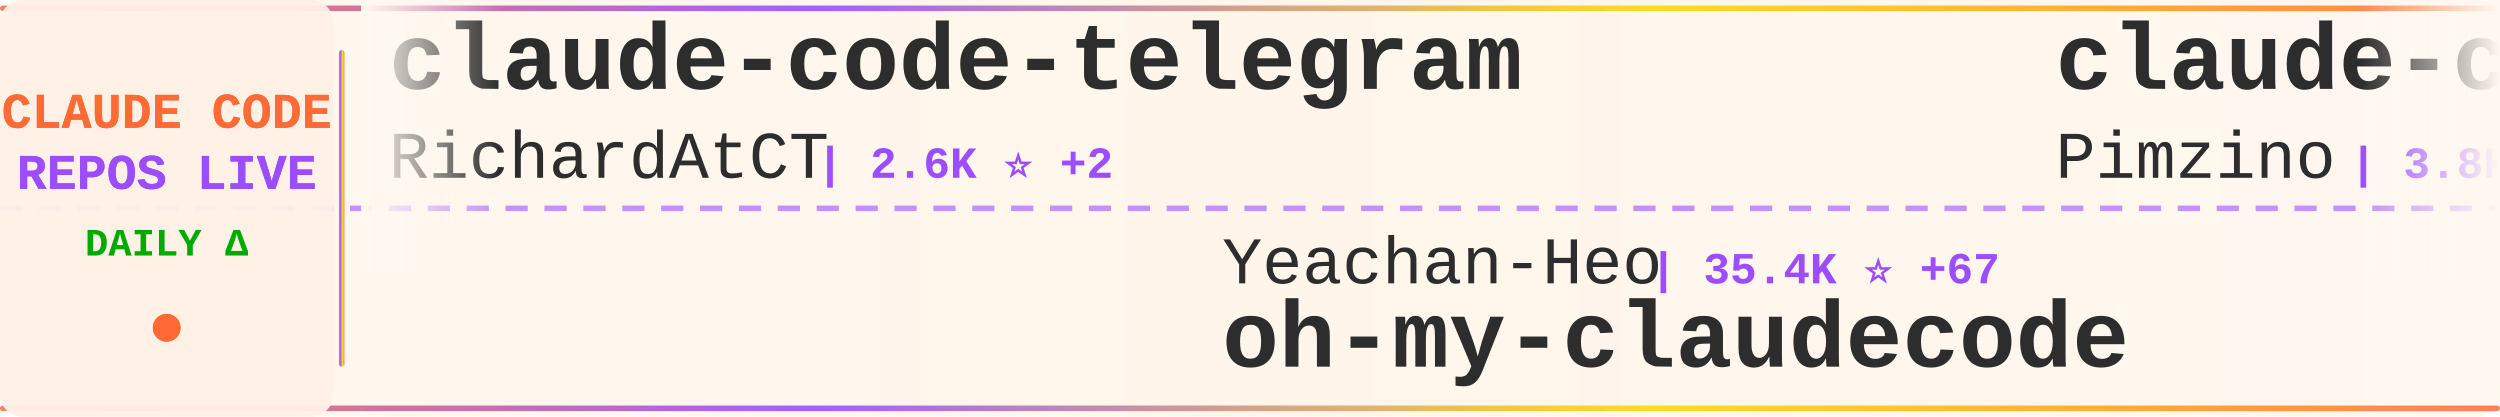
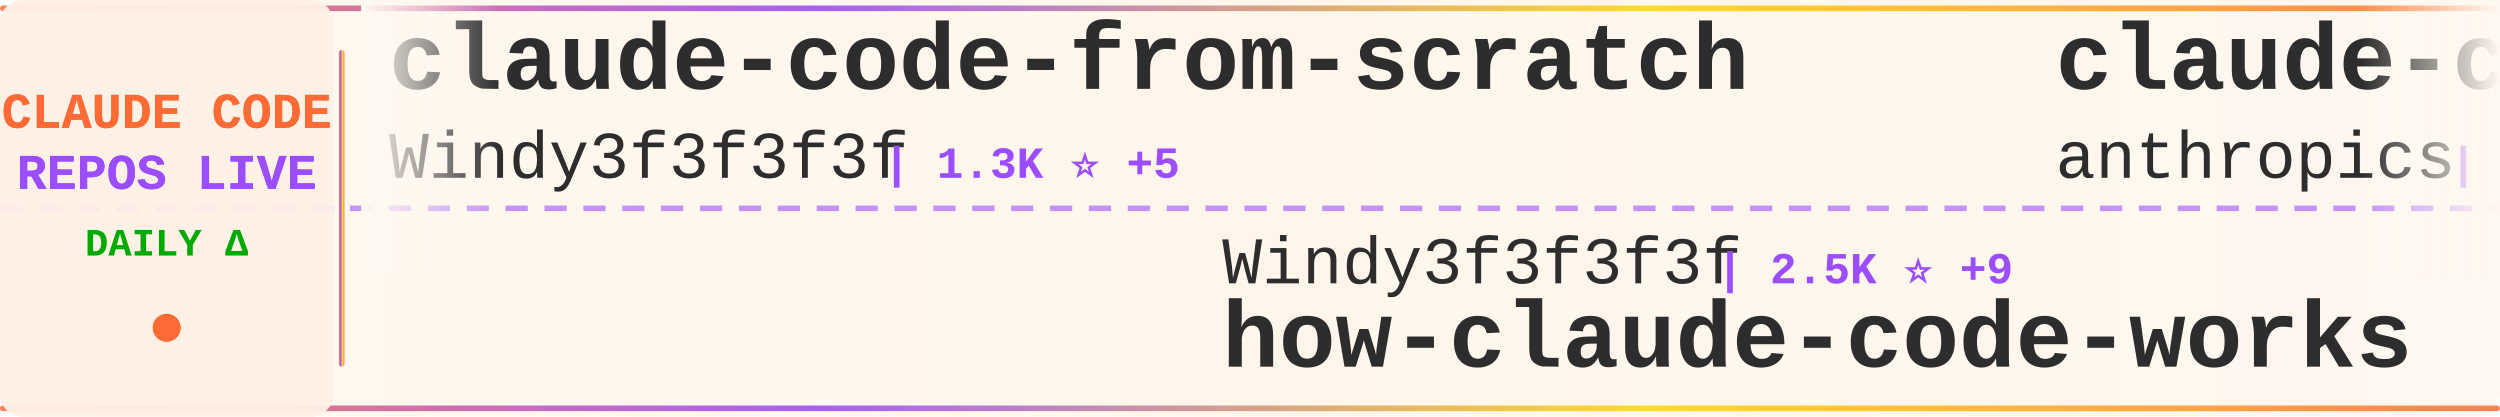
<svg xmlns="http://www.w3.org/2000/svg" width="900" height="150">
  <defs>
    <linearGradient id="tickerBg" x1="0%" y1="0%" x2="100%" y2="0%">
      <stop offset="0%" style="stop-color:#fff8f0;stop-opacity:0.98" />
      <stop offset="50%" style="stop-color:#fff5eb;stop-opacity:1" />
      <stop offset="100%" style="stop-color:#fff8f0;stop-opacity:0.98" />
    </linearGradient>
    <linearGradient id="borderGrad" x1="0%" y1="0%" x2="100%" y2="0%">
      <stop offset="0%" style="stop-color:#FF6B35;stop-opacity:0.85">
        <animate attributeName="stop-opacity" values="0.85;1;0.85" dur="2s" repeatCount="indefinite" />
      </stop>
      <stop offset="33%" style="stop-color:#9C4EFF;stop-opacity:0.9">
        <animate attributeName="stop-opacity" values="0.9;1;0.9" dur="2.2s" repeatCount="indefinite" />
      </stop>
      <stop offset="66%" style="stop-color:#FFD700;stop-opacity:0.85">
        <animate attributeName="stop-opacity" values="0.85;1;0.85" dur="1.8s" repeatCount="indefinite" />
      </stop>
      <stop offset="100%" style="stop-color:#FF6B35;stop-opacity:0.85">
        <animate attributeName="stop-opacity" values="0.85;1;0.85" dur="2s" repeatCount="indefinite" />
      </stop>
    </linearGradient>
    <filter id="textGlow">
      <feGaussianBlur stdDeviation="0.15" result="coloredBlur" />
      <feMerge>
        <feMergeNode in="coloredBlur" />
        <feMergeNode in="SourceGraphic" />
      </feMerge>
    </filter>
    <filter id="metricGlow">
      <feGaussianBlur stdDeviation="0.2" result="coloredBlur" />
      <feMerge>
        <feMergeNode in="coloredBlur" />
        <feMergeNode in="SourceGraphic" />
      </feMerge>
    </filter>
    <linearGradient id="leftFade" x1="0%" y1="0%" x2="100%" y2="0%">
      <stop offset="0%" style="stop-color:#fff8f0;stop-opacity:1" />
      <stop offset="100%" style="stop-color:#fff8f0;stop-opacity:0" />
    </linearGradient>
    <linearGradient id="rightFade" x1="0%" y1="0%" x2="100%" y2="0%">
      <stop offset="0%" style="stop-color:#fff8f0;stop-opacity:0" />
      <stop offset="100%" style="stop-color:#fff8f0;stop-opacity:1" />
    </linearGradient>
  </defs>
  <rect width="900" height="150" fill="url(#tickerBg)" rx="8" />
  <rect x="0" y="2" width="900" height="2" fill="url(#borderGrad)" rx="1" />
  <rect x="0" y="146" width="900" height="2" fill="url(#borderGrad)" rx="1" />
  <line x1="0" y1="75" x2="900" y2="75" stroke="#9C4EFF" stroke-width="2" stroke-dasharray="8 6" opacity="0.6" />
  <rect x="0" y="0" width="120" height="150" fill="#fff0e6" opacity="0.95" rx="8" />
  <text x="60" y="46" font-family="'Courier New', monospace" font-size="18" font-weight="bold" fill="#FF6B35" text-anchor="middle" filter="url(#textGlow)">
    CLAUDE CODE
  </text>
  <text x="60" y="68" font-family="'Courier New', monospace" font-size="18" font-weight="bold" fill="#9C4EFF" text-anchor="middle" filter="url(#textGlow)">
    REPOS LIVE
  </text>
  <text x="60" y="92" font-family="'Courier New', monospace" font-size="14" font-weight="bold" fill="#00aa00" text-anchor="middle">
    DAILY Δ
  </text>
  <circle cx="60" cy="118" r="5" fill="#FF6B35" filter="url(#metricGlow)">
    <animate attributeName="r" values="4;6;4" dur="1.5s" repeatCount="indefinite" />
    <animate attributeName="opacity" values="0.6;1;0.6" dur="1.5s" repeatCount="indefinite" />
  </circle>
  <rect x="122" y="18" width="2" height="114" fill="url(#borderGrad)" rx="1" />
  <clipPath id="tickerClip">
    <rect x="130" y="0" width="770" height="150" />
  </clipPath>
  <g clip-path="url(#tickerClip)">
    <g id="tickerItems">
      <animateTransform attributeName="transform" attributeType="XML" type="translate" from="0 0" to="-3000 0" dur="54s" repeatCount="indefinite" />
      <g transform="translate(0, 0)">
-         <text x="140" y="32" font-family="'Courier New', monospace" font-size="34" font-weight="bold" fill="#2d2d2d">claude-code-telegram</text>
-         <text x="140" y="64" font-family="'Courier New', monospace" font-size="24" font-weight="normal" fill="#2d2d2d" opacity="1.0">RichardAtCT</text>
-         <text x="294" y="64" font-family="'Courier New', monospace" font-size="16" font-weight="bold" fill="#9C4EFF"> | 2.6K ⭐ +2</text>
+         <text x="140" y="32" font-family="'Courier New', monospace" font-size="34" font-weight="bold" fill="#2d2d2d">claude-code-from-scratch</text>
+         <text x="140" y="64" font-family="'Courier New', monospace" font-size="24" font-weight="normal" fill="#2d2d2d" opacity="1.0">Windy3f3f3f3f</text>
+         <text x="318" y="64" font-family="'Courier New', monospace" font-size="16" font-weight="bold" fill="#9C4EFF"> | 1.3K ⭐ +5</text>
      </g>
      <g transform="translate(300, 0)">
-         <text x="140" y="102" font-family="'Courier New', monospace" font-size="24" font-weight="normal" fill="#2d2d2d" opacity="1.0">Yeachan-Heo</text>
-         <text x="294" y="102" font-family="'Courier New', monospace" font-size="16" font-weight="bold" fill="#9C4EFF"> | 35.4K ⭐ +67</text>
-         <text x="140" y="132" font-family="'Courier New', monospace" font-size="34" font-weight="bold" fill="#2d2d2d">oh-my-claudecode</text>
+         <text x="140" y="102" font-family="'Courier New', monospace" font-size="24" font-weight="normal" fill="#2d2d2d" opacity="1.0">Windy3f3f3f3f</text>
+         <text x="318" y="102" font-family="'Courier New', monospace" font-size="16" font-weight="bold" fill="#9C4EFF"> | 2.5K ⭐ +9</text>
+         <text x="140" y="132" font-family="'Courier New', monospace" font-size="34" font-weight="bold" fill="#2d2d2d">how-claude-code-works</text>
      </g>
      <g transform="translate(600, 0)">
-         <text x="140" y="32" font-family="'Courier New', monospace" font-size="34" font-weight="bold" fill="#2d2d2d">claude-code-spec-workflo...</text>
-         <text x="140" y="64" font-family="'Courier New', monospace" font-size="24" font-weight="normal" fill="#2d2d2d" opacity="1.0">Pimzino</text>
-         <text x="246" y="64" font-family="'Courier New', monospace" font-size="16" font-weight="bold" fill="#9C4EFF"> | 3.8K ⭐ +1</text>
+         <text x="140" y="32" font-family="'Courier New', monospace" font-size="34" font-weight="bold" fill="#2d2d2d">claude-code-action</text>
+         <text x="140" y="64" font-family="'Courier New', monospace" font-size="24" font-weight="normal" fill="#2d2d2d" opacity="1.0">anthropics</text>
+         <text x="282" y="64" font-family="'Courier New', monospace" font-size="16" font-weight="bold" fill="#9C4EFF"> | 7.8K ⭐ +13</text>
      </g>
      <g transform="translate(900, 0)">
-         <text x="140" y="102" font-family="'Courier New', monospace" font-size="24" font-weight="normal" fill="#2d2d2d" opacity="1.0">https-deeplearning-ai</text>
-         <text x="414" y="102" font-family="'Courier New', monospace" font-size="16" font-weight="bold" fill="#9C4EFF"> | 522 ⭐</text>
-         <text x="140" y="132" font-family="'Courier New', monospace" font-size="34" font-weight="bold" fill="#2d2d2d">sc-claude-code-files</text>
+         <text x="140" y="102" font-family="'Courier New', monospace" font-size="24" font-weight="normal" fill="#2d2d2d" opacity="1.0">anthropics</text>
+         <text x="282" y="102" font-family="'Courier New', monospace" font-size="16" font-weight="bold" fill="#9C4EFF"> | 29.0K ⭐ +194</text>
+         <text x="140" y="132" font-family="'Courier New', monospace" font-size="34" font-weight="bold" fill="#2d2d2d">claude-plugins-official</text>
      </g>
      <g transform="translate(1200, 0)">
-         <text x="140" y="32" font-family="'Courier New', monospace" font-size="34" font-weight="bold" fill="#2d2d2d">claude-code-infrastructu...</text>
-         <text x="140" y="64" font-family="'Courier New', monospace" font-size="24" font-weight="normal" fill="#2d2d2d" opacity="1.0">diet103</text>
-         <text x="246" y="64" font-family="'Courier New', monospace" font-size="16" font-weight="bold" fill="#9C4EFF"> | 9.7K ⭐ +1</text>
+         <text x="140" y="32" font-family="'Courier New', monospace" font-size="34" font-weight="bold" fill="#2d2d2d">claude-code-source-build</text>
+         <text x="140" y="64" font-family="'Courier New', monospace" font-size="24" font-weight="normal" fill="#2d2d2d" opacity="1.0">andrew-kramer-inno</text>
+         <text x="378" y="64" font-family="'Courier New', monospace" font-size="16" font-weight="bold" fill="#9C4EFF"> | 591 ⭐</text>
      </g>
      <g transform="translate(1500, 0)">
-         <text x="140" y="102" font-family="'Courier New', monospace" font-size="24" font-weight="normal" fill="#2d2d2d" opacity="1.0">Chachamaru127</text>
-         <text x="318" y="102" font-family="'Courier New', monospace" font-size="16" font-weight="bold" fill="#9C4EFF"> | 2.4K ⭐ +106</text>
-         <text x="140" y="132" font-family="'Courier New', monospace" font-size="34" font-weight="bold" fill="#2d2d2d">claude-code-harness</text>
+         <text x="140" y="102" font-family="'Courier New', monospace" font-size="24" font-weight="normal" fill="#2d2d2d" opacity="1.0">luongnv89</text>
+         <text x="270" y="102" font-family="'Courier New', monospace" font-size="16" font-weight="bold" fill="#9C4EFF"> | 34.7K ⭐ +82</text>
+         <text x="140" y="132" font-family="'Courier New', monospace" font-size="34" font-weight="bold" fill="#2d2d2d">claude-howto</text>
      </g>
      <g transform="translate(1800, 0)">
        <text x="140" y="32" font-family="'Courier New', monospace" font-size="34" font-weight="bold" fill="#2d2d2d">claude-code-tips</text>
        <text x="140" y="64" font-family="'Courier New', monospace" font-size="24" font-weight="normal" fill="#2d2d2d" opacity="1.0">ykdojo</text>
-         <text x="234" y="64" font-family="'Courier New', monospace" font-size="16" font-weight="bold" fill="#9C4EFF"> | 8.6K ⭐ +15</text>
+         <text x="234" y="64" font-family="'Courier New', monospace" font-size="16" font-weight="bold" fill="#9C4EFF"> | 8.6K ⭐ +16</text>
      </g>
      <g transform="translate(2100, 0)">
-         <text x="140" y="102" font-family="'Courier New', monospace" font-size="24" font-weight="normal" fill="#2d2d2d" opacity="1.0">ChrisWiles</text>
-         <text x="282" y="102" font-family="'Courier New', monospace" font-size="16" font-weight="bold" fill="#9C4EFF"> | 5.9K ⭐ +2</text>
-         <text x="140" y="132" font-family="'Courier New', monospace" font-size="34" font-weight="bold" fill="#2d2d2d">claude-code-showcase</text>
+         <text x="140" y="102" font-family="'Courier New', monospace" font-size="24" font-weight="normal" fill="#2d2d2d" opacity="1.0">anthropics</text>
+         <text x="282" y="102" font-family="'Courier New', monospace" font-size="16" font-weight="bold" fill="#9C4EFF"> | 4.9K ⭐ +7</text>
+         <text x="140" y="132" font-family="'Courier New', monospace" font-size="34" font-weight="bold" fill="#2d2d2d">claude-code-security-rev...</text>
      </g>
      <g transform="translate(2400, 0)">
-         <text x="140" y="32" font-family="'Courier New', monospace" font-size="34" font-weight="bold" fill="#2d2d2d">claude-code-from-source</text>
-         <text x="140" y="64" font-family="'Courier New', monospace" font-size="24" font-weight="normal" fill="#2d2d2d" opacity="1.0">alejandrobalderas</text>
-         <text x="366" y="64" font-family="'Courier New', monospace" font-size="16" font-weight="bold" fill="#9C4EFF"> | 2.2K ⭐ +2</text>
+         <text x="140" y="32" font-family="'Courier New', monospace" font-size="34" font-weight="bold" fill="#2d2d2d">claude-code-rev</text>
+         <text x="140" y="64" font-family="'Courier New', monospace" font-size="24" font-weight="normal" fill="#2d2d2d" opacity="1.0">oboard</text>
+         <text x="234" y="64" font-family="'Courier New', monospace" font-size="16" font-weight="bold" fill="#9C4EFF"> | 3.2K ⭐ +6</text>
      </g>
      <g transform="translate(2700, 0)">
-         <text x="140" y="102" font-family="'Courier New', monospace" font-size="24" font-weight="normal" fill="#2d2d2d" opacity="1.0">repowise-dev</text>
-         <text x="306" y="102" font-family="'Courier New', monospace" font-size="16" font-weight="bold" fill="#9C4EFF"> | 1.1K ⭐ +1</text>
-         <text x="140" y="132" font-family="'Courier New', monospace" font-size="34" font-weight="bold" fill="#2d2d2d">claude-code-prompts</text>
+         <text x="140" y="102" font-family="'Courier New', monospace" font-size="24" font-weight="normal" fill="#2d2d2d" opacity="1.0">feiskyer</text>
+         <text x="258" y="102" font-family="'Courier New', monospace" font-size="16" font-weight="bold" fill="#9C4EFF"> | 1.5K ⭐ +2</text>
+         <text x="140" y="132" font-family="'Courier New', monospace" font-size="34" font-weight="bold" fill="#2d2d2d">claude-code-settings</text>
      </g>
      <g transform="translate(3000, 0)">
-         <text x="140" y="32" font-family="'Courier New', monospace" font-size="34" font-weight="bold" fill="#2d2d2d">claude-code-telegram</text>
-         <text x="140" y="64" font-family="'Courier New', monospace" font-size="24" font-weight="normal" fill="#2d2d2d" opacity="1.0">RichardAtCT</text>
-         <text x="294" y="64" font-family="'Courier New', monospace" font-size="16" font-weight="bold" fill="#9C4EFF"> | 2.6K ⭐ +2</text>
+         <text x="140" y="32" font-family="'Courier New', monospace" font-size="34" font-weight="bold" fill="#2d2d2d">claude-code-from-scratch</text>
+         <text x="140" y="64" font-family="'Courier New', monospace" font-size="24" font-weight="normal" fill="#2d2d2d" opacity="1.0">Windy3f3f3f3f</text>
+         <text x="318" y="64" font-family="'Courier New', monospace" font-size="16" font-weight="bold" fill="#9C4EFF"> | 1.3K ⭐ +5</text>
      </g>
      <g transform="translate(3300, 0)">
-         <text x="140" y="102" font-family="'Courier New', monospace" font-size="24" font-weight="normal" fill="#2d2d2d" opacity="1.0">Yeachan-Heo</text>
-         <text x="294" y="102" font-family="'Courier New', monospace" font-size="16" font-weight="bold" fill="#9C4EFF"> | 35.4K ⭐ +67</text>
-         <text x="140" y="132" font-family="'Courier New', monospace" font-size="34" font-weight="bold" fill="#2d2d2d">oh-my-claudecode</text>
+         <text x="140" y="102" font-family="'Courier New', monospace" font-size="24" font-weight="normal" fill="#2d2d2d" opacity="1.0">Windy3f3f3f3f</text>
+         <text x="318" y="102" font-family="'Courier New', monospace" font-size="16" font-weight="bold" fill="#9C4EFF"> | 2.5K ⭐ +9</text>
+         <text x="140" y="132" font-family="'Courier New', monospace" font-size="34" font-weight="bold" fill="#2d2d2d">how-claude-code-works</text>
      </g>
      <g transform="translate(3600, 0)">
-         <text x="140" y="32" font-family="'Courier New', monospace" font-size="34" font-weight="bold" fill="#2d2d2d">claude-code-spec-workflo...</text>
-         <text x="140" y="64" font-family="'Courier New', monospace" font-size="24" font-weight="normal" fill="#2d2d2d" opacity="1.0">Pimzino</text>
-         <text x="246" y="64" font-family="'Courier New', monospace" font-size="16" font-weight="bold" fill="#9C4EFF"> | 3.8K ⭐ +1</text>
+         <text x="140" y="32" font-family="'Courier New', monospace" font-size="34" font-weight="bold" fill="#2d2d2d">claude-code-action</text>
+         <text x="140" y="64" font-family="'Courier New', monospace" font-size="24" font-weight="normal" fill="#2d2d2d" opacity="1.0">anthropics</text>
+         <text x="282" y="64" font-family="'Courier New', monospace" font-size="16" font-weight="bold" fill="#9C4EFF"> | 7.8K ⭐ +13</text>
      </g>
      <g transform="translate(3900, 0)">
-         <text x="140" y="102" font-family="'Courier New', monospace" font-size="24" font-weight="normal" fill="#2d2d2d" opacity="1.0">https-deeplearning-ai</text>
-         <text x="414" y="102" font-family="'Courier New', monospace" font-size="16" font-weight="bold" fill="#9C4EFF"> | 522 ⭐</text>
-         <text x="140" y="132" font-family="'Courier New', monospace" font-size="34" font-weight="bold" fill="#2d2d2d">sc-claude-code-files</text>
+         <text x="140" y="102" font-family="'Courier New', monospace" font-size="24" font-weight="normal" fill="#2d2d2d" opacity="1.0">anthropics</text>
+         <text x="282" y="102" font-family="'Courier New', monospace" font-size="16" font-weight="bold" fill="#9C4EFF"> | 29.0K ⭐ +194</text>
+         <text x="140" y="132" font-family="'Courier New', monospace" font-size="34" font-weight="bold" fill="#2d2d2d">claude-plugins-official</text>
      </g>
    </g>
  </g>
  <rect x="130" y="0" width="50" height="100" fill="url(#leftFade)" />
  <rect x="850" y="0" width="50" height="100" fill="url(#rightFade)" />
</svg>
